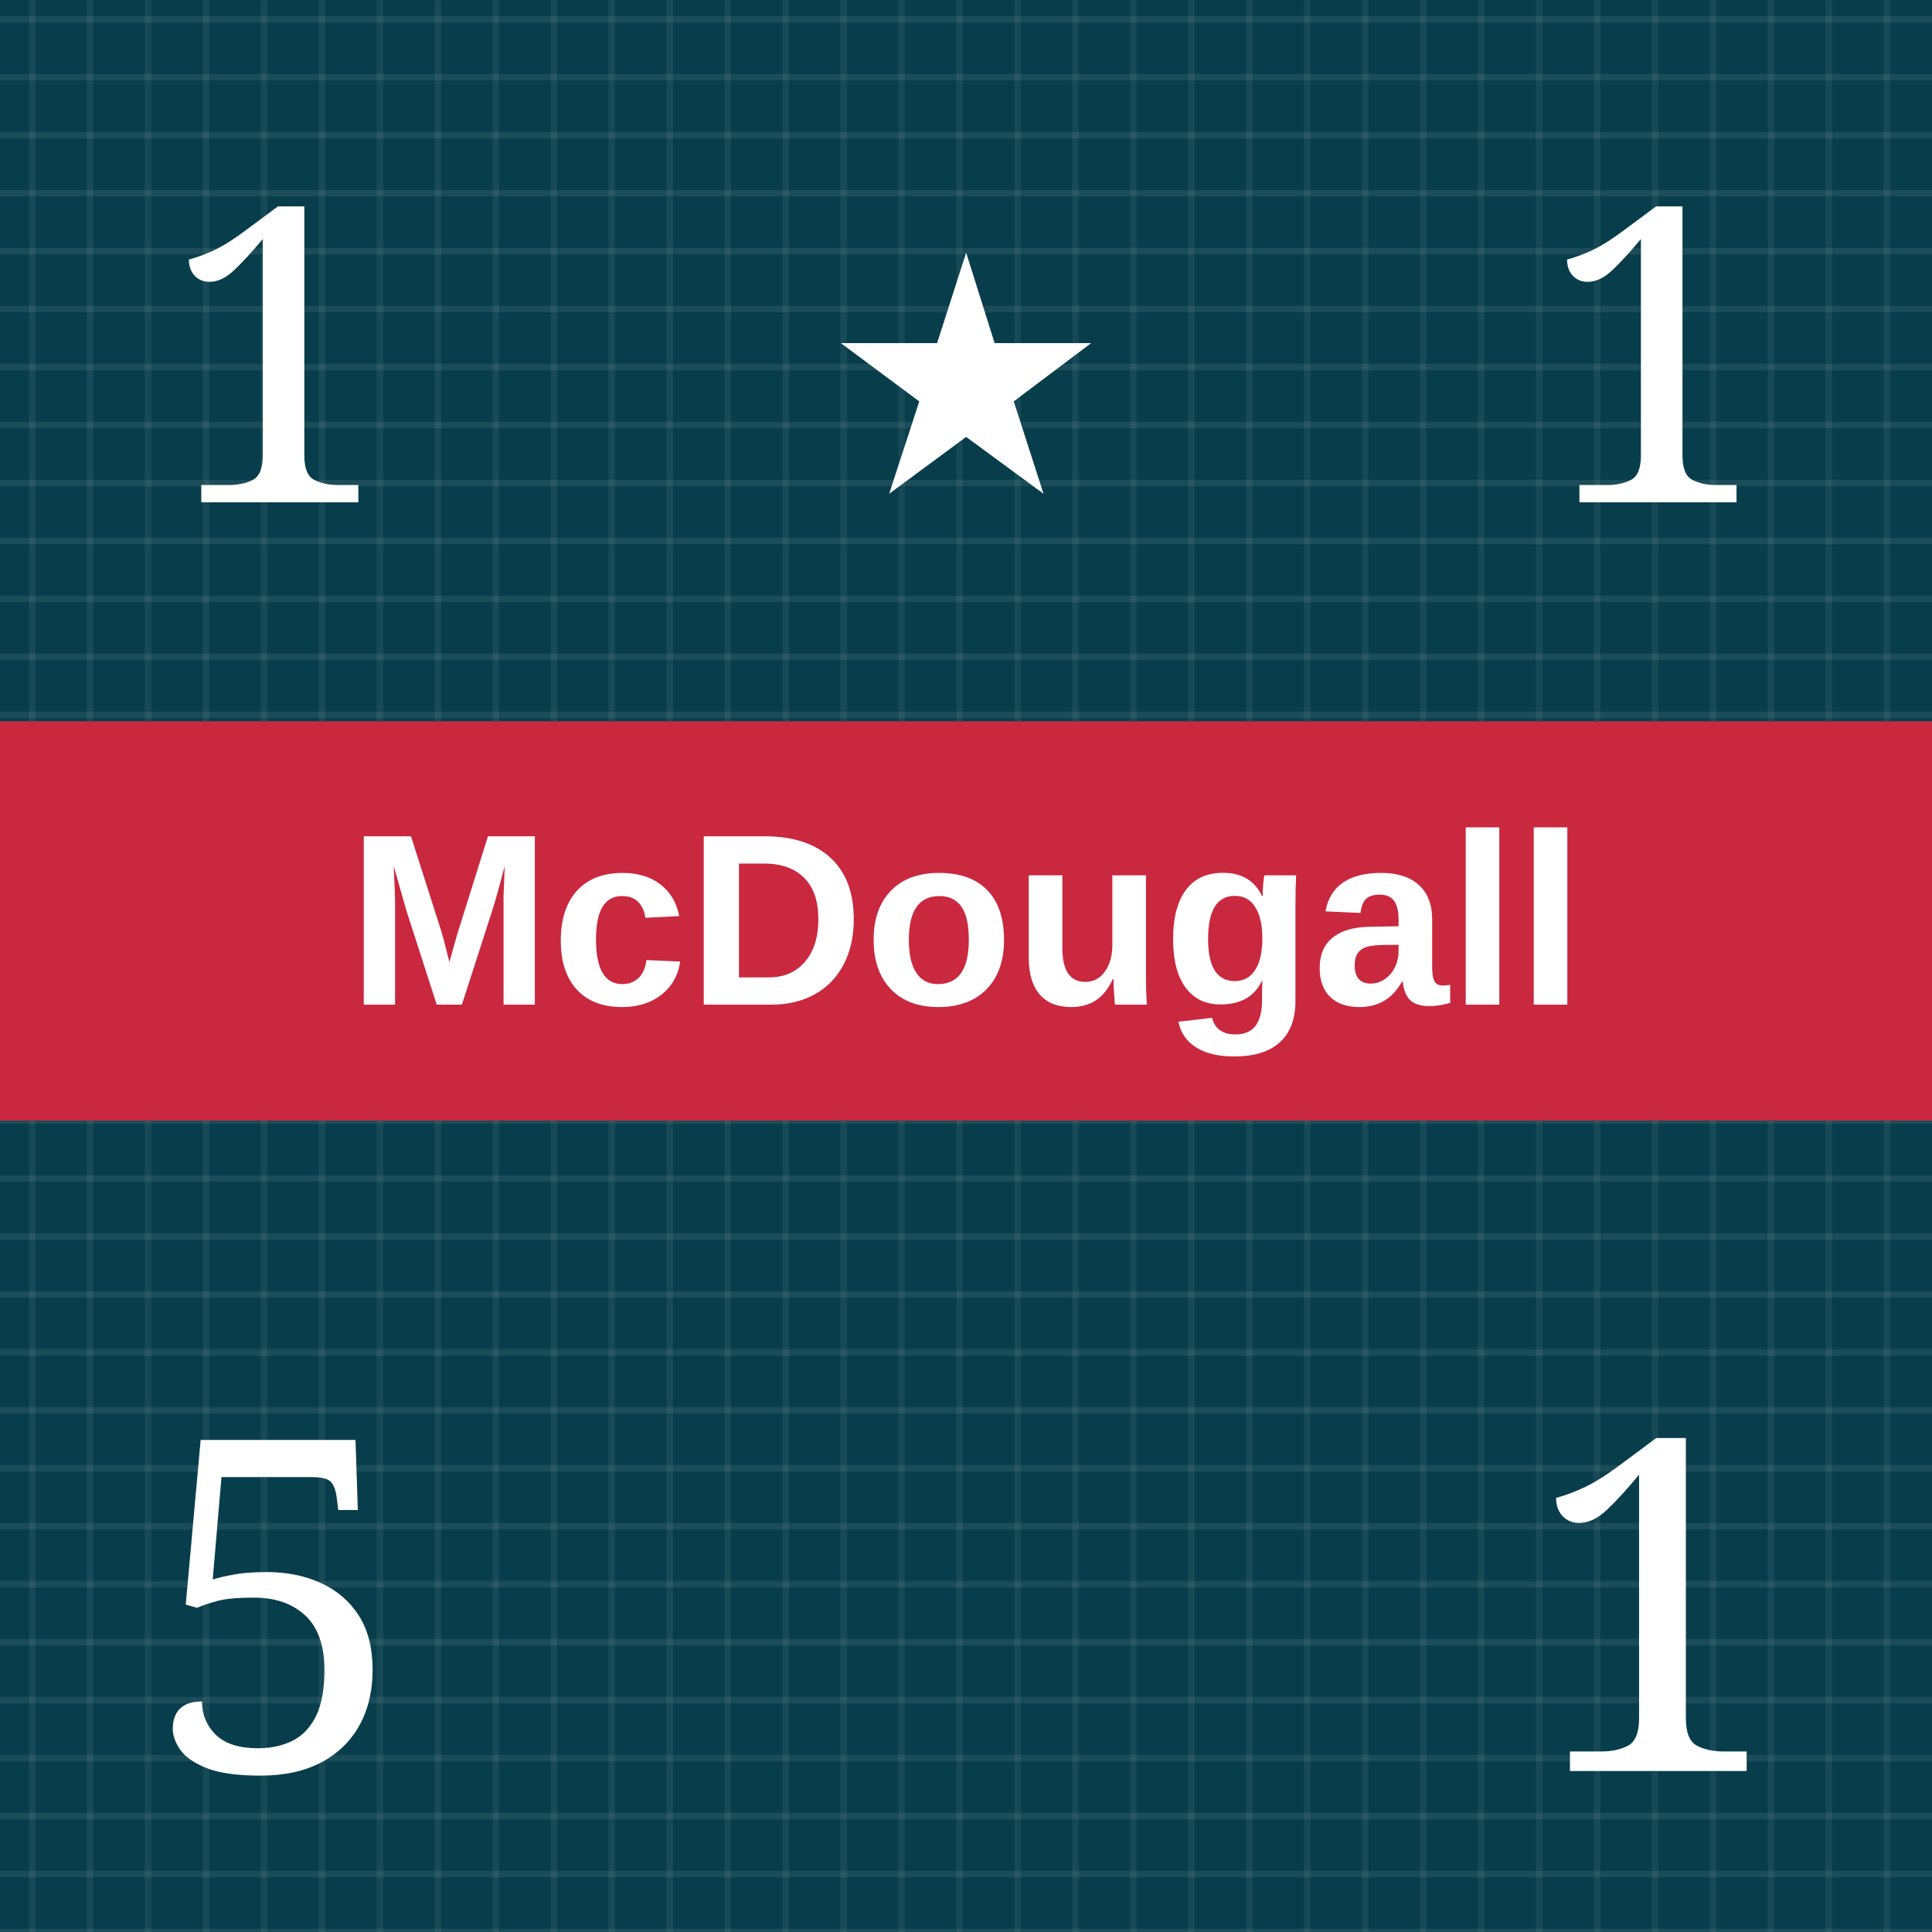
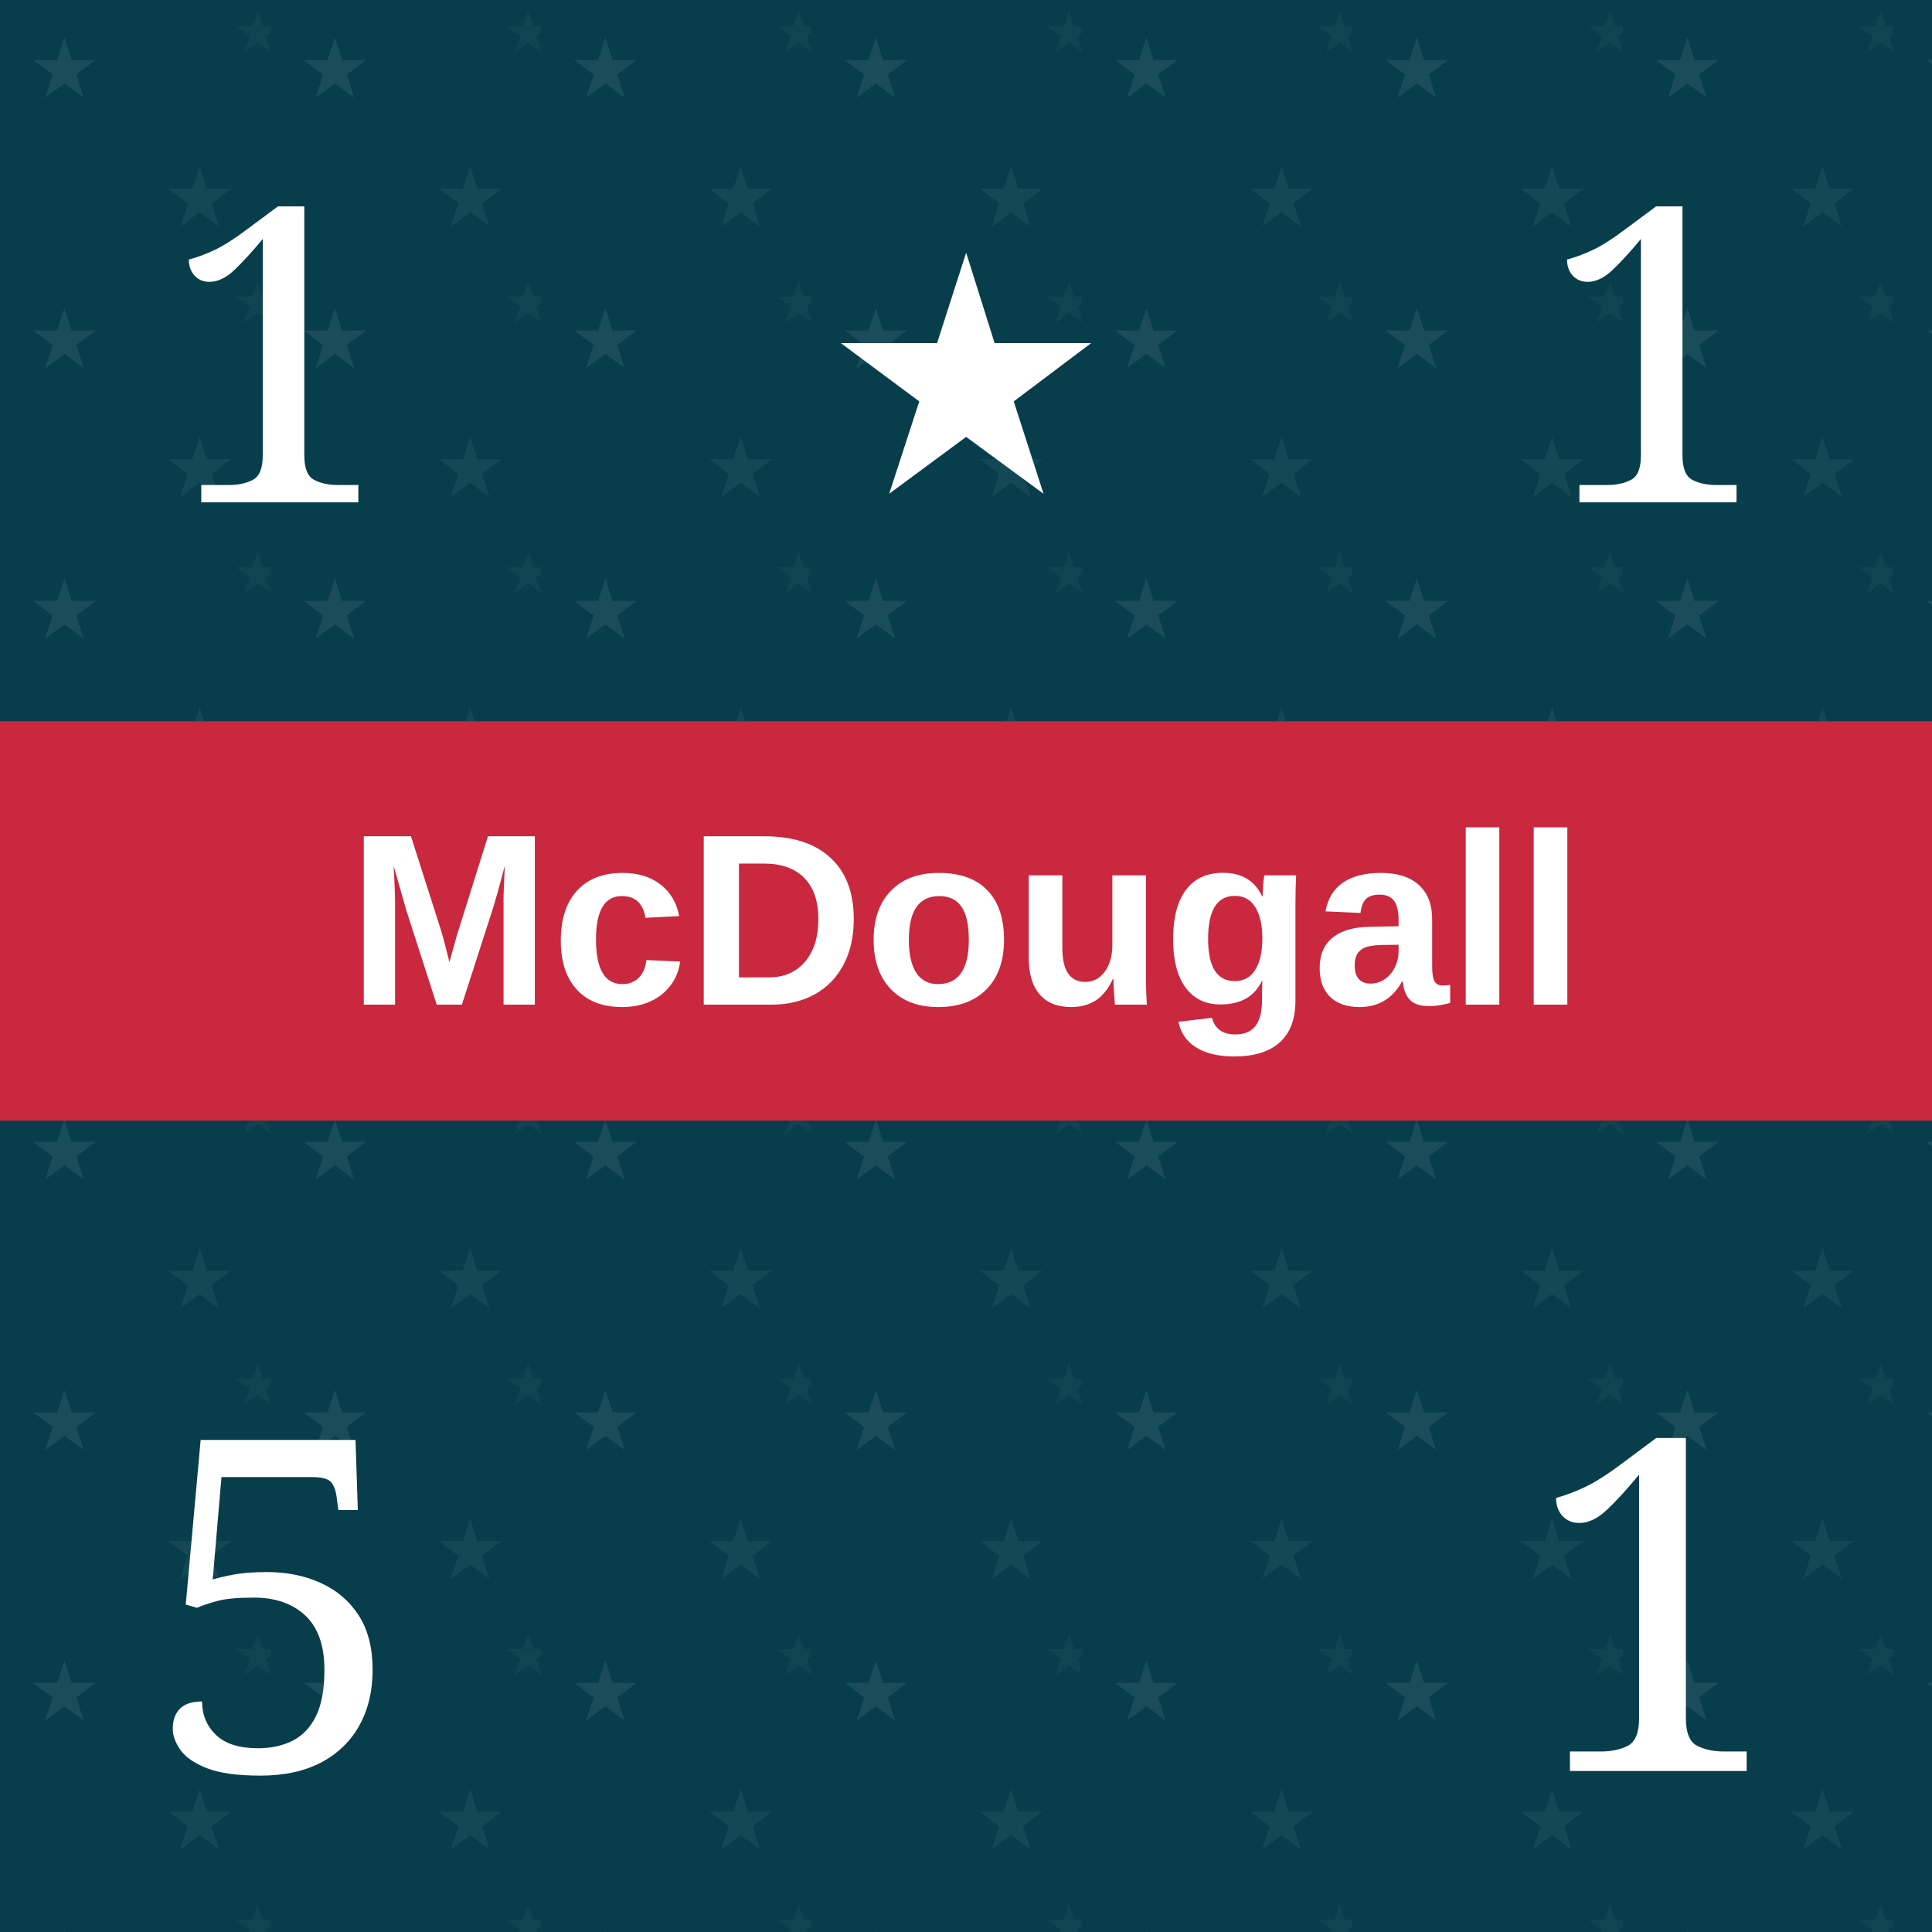
<svg xmlns="http://www.w3.org/2000/svg" viewBox="0 0 300 300" role="img" aria-labelledby="title desc">
  <defs>
    <pattern id="blueTexture" width="18" height="18" patternUnits="userSpaceOnUse">
      <rect width="18" height="18" fill="#083d4c" />
      <path d="M0 3H18 M0 12H18" stroke="#b7d0c6" stroke-opacity=".11" stroke-width="1" />
      <path d="M5 0V18 M14 0V18" stroke="#d3e0d2" stroke-opacity=".08" stroke-width="1" />
+     </pattern>
+     <pattern id="americanLeaderTexture" width="42" height="42" patternUnits="userSpaceOnUse">
+       <rect width="42" height="42" fill="#083d4c" />
+       <text x="10" y="15" fill="#b7d0c6" fill-opacity=".11" font-family="Georgia, serif" font-size="13" text-anchor="middle">★</text>
+       <text x="31" y="35" fill="#b7d0c6" fill-opacity=".08" font-family="Georgia, serif" font-size="13" text-anchor="middle">★</text>
+       <text x="40" y="8" fill="#b7d0c6" fill-opacity=".05" font-family="Georgia, serif" font-size="9" text-anchor="middle">★</text>
    </pattern>
    <pattern id="redTexture" width="24" height="24" patternUnits="userSpaceOnUse">
      <rect width="24" height="24" fill="#d94234" />
      <path d="M0 0L24 24M24 0L0 24" stroke="#ffc0a4" stroke-opacity=".14" stroke-width="2" />
      <path d="M6 0V24M18 0V24" stroke="#831e22" stroke-opacity=".14" stroke-width="2" />
    </pattern>
    <pattern id="blackTexture" width="12" height="12" patternUnits="userSpaceOnUse" patternTransform="rotate(35)">
      <rect width="12" height="12" fill="#101214" />
      <path d="M0 2H12" stroke="#6a6a6a" stroke-opacity=".35" stroke-width="1" />
    </pattern>
    <filter id="shadow" x="-15%" y="-15%" width="130%" height="130%">
      <feDropShadow dx="0" dy="2" stdDeviation="2" flood-opacity=".38" />
    </filter>
  </defs>
-   <rect width="300" height="300" fill="url(#blueTexture)" />
+   <rect width="300" height="300" fill="url(#americanLeaderTexture)" />
  <text x="43" y="78" fill="#fff" font-family="Georgia, serif" font-size="64" text-anchor="middle">1</text>
  <text x="150" y="76" fill="#fff" font-family="Georgia, serif" font-size="52" text-anchor="middle">★</text>
  <text x="257" y="78" fill="#fff" font-family="Georgia, serif" font-size="64" text-anchor="middle">1</text>
  <rect y="112" width="300" height="62" fill="#c9283e" />
  <text x="150" y="156" fill="#fff" font-family="Arial, sans-serif" font-size="38" font-weight="bold" text-anchor="middle">McDougall</text>
  <text x="43" y="275" fill="#fff" font-family="Georgia, serif" font-size="72" text-anchor="middle">5</text>
  <text x="257" y="275" fill="#fff" font-family="Georgia, serif" font-size="72" text-anchor="middle">1</text>
</svg>
